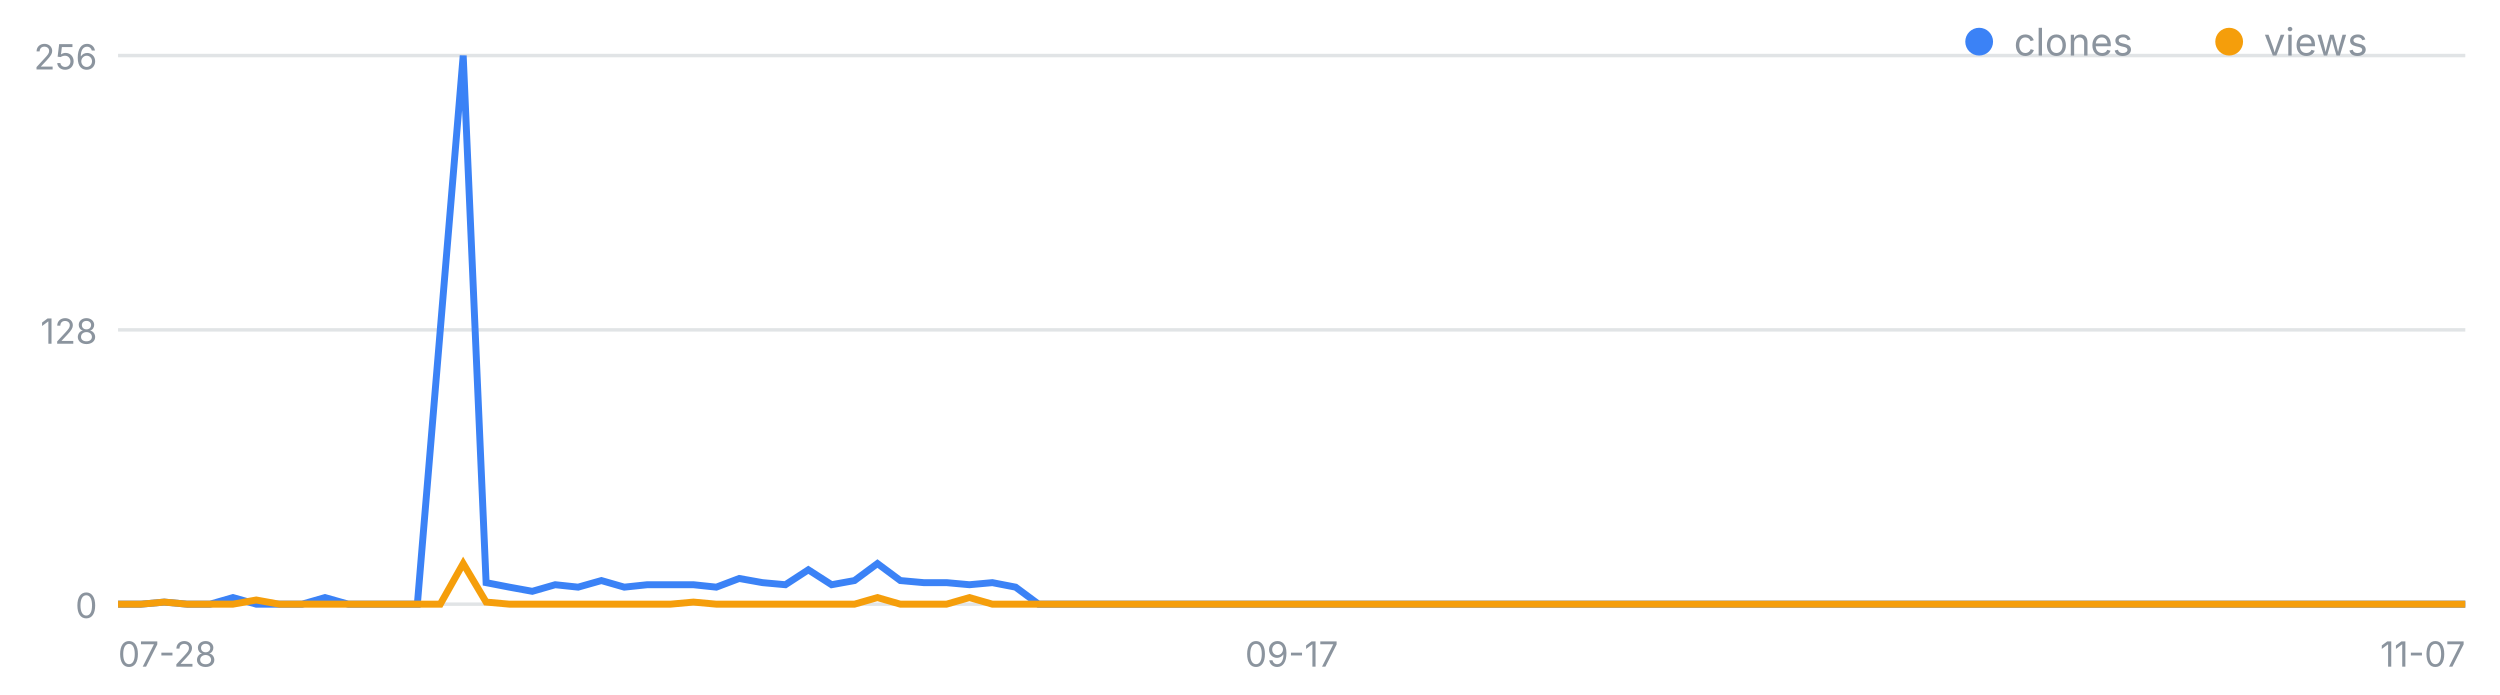
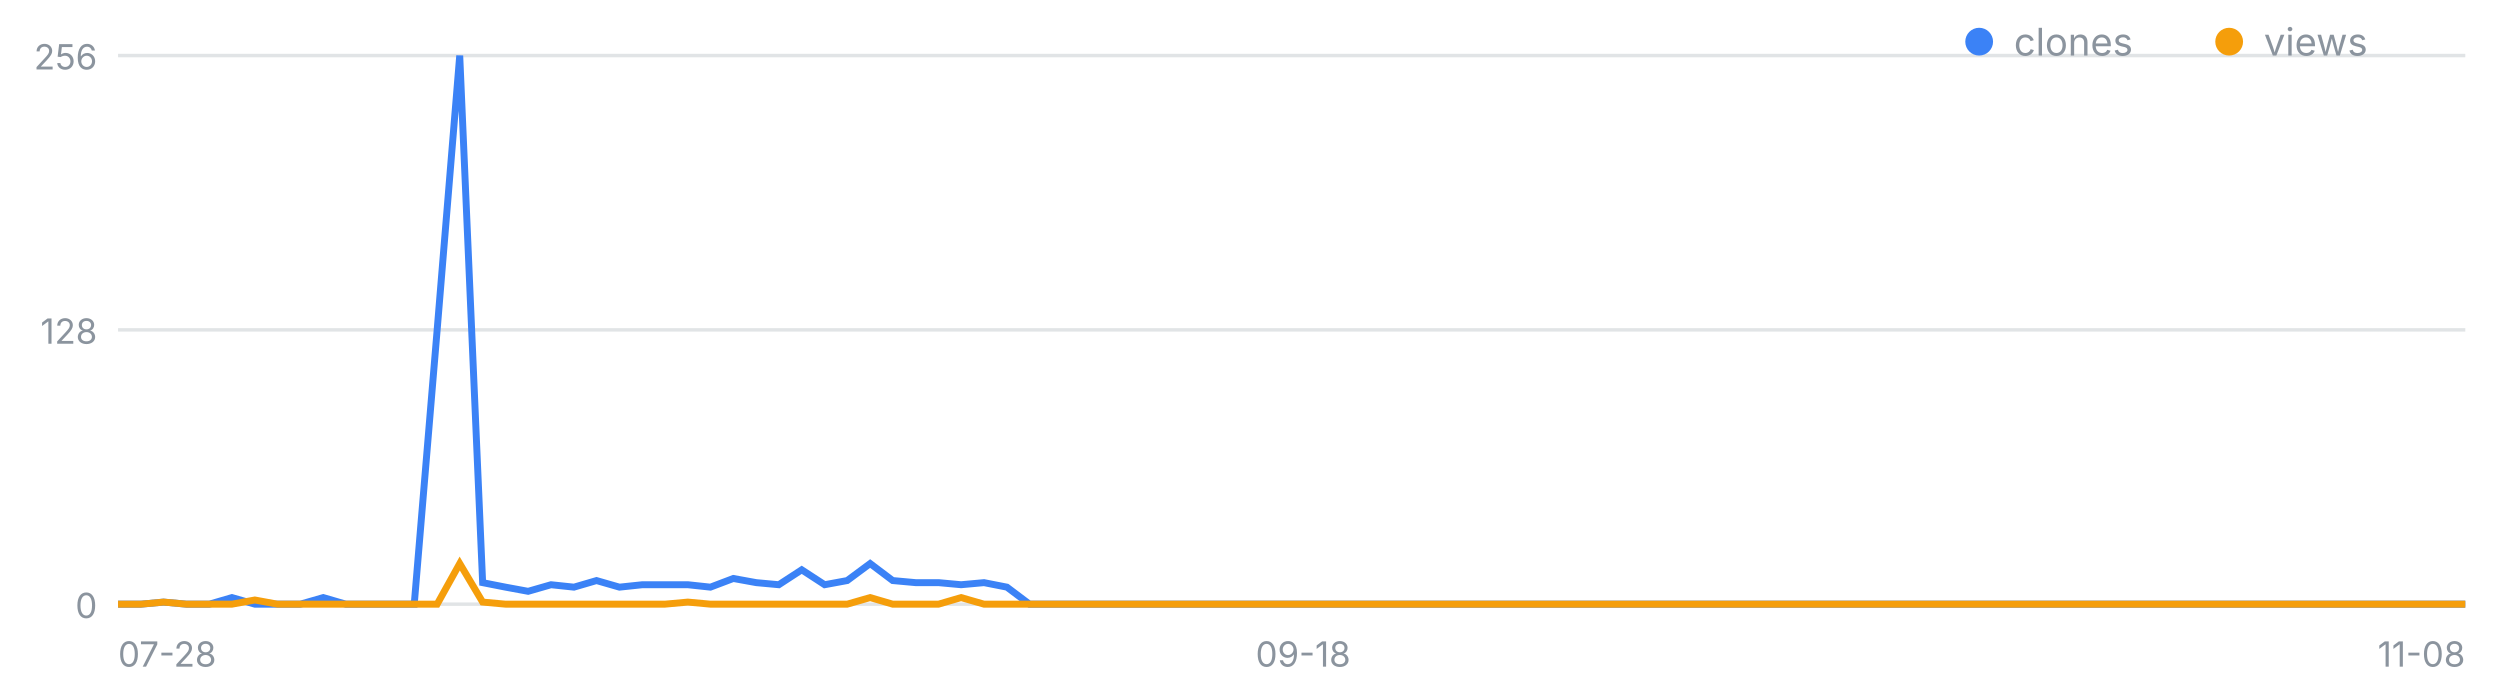
<svg xmlns="http://www.w3.org/2000/svg" width="720" height="200" viewBox="0 0 720 200" font-family="-apple-system,Segoe UI,sans-serif" role="img" aria-label="일별 클론·조회 추이">
  <line x1="34" y1="174.0" x2="710" y2="174.0" stroke="#8b949e" stroke-opacity=".25" />
  <text x="28" y="178.0" font-size="10" fill="#8b949e" text-anchor="end">0</text>
  <line x1="34" y1="95.0" x2="710" y2="95.0" stroke="#8b949e" stroke-opacity=".25" />
  <text x="28" y="99.0" font-size="10" fill="#8b949e" text-anchor="end">128</text>
  <line x1="34" y1="16.0" x2="710" y2="16.0" stroke="#8b949e" stroke-opacity=".25" />
  <text x="28" y="20.0" font-size="10" fill="#8b949e" text-anchor="end">256</text>
  <text x="34.0" y="192" font-size="10" fill="#8b949e" text-anchor="start">07-28</text>
-   <text x="372.0" y="192" font-size="10" fill="#8b949e" text-anchor="middle">09-17</text>
-   <text x="710.0" y="192" font-size="10" fill="#8b949e" text-anchor="end">11-07</text>
-   <polyline fill="none" stroke="#3b82f6" stroke-width="2" points="34.0,174.0 40.6,174.0 47.3,173.4 53.9,174.0 60.5,174.0 67.1,172.1 73.8,174.0 80.4,174.0 87.0,174.0 93.6,172.1 100.3,174.0 106.9,174.0 113.5,174.0 120.2,174.0 126.8,95.0 133.4,16.0 140.0,167.8 146.7,169.1 153.3,170.3 159.9,168.4 166.5,169.1 173.2,167.2 179.8,169.1 186.4,168.4 193.1,168.4 199.7,168.4 206.3,169.1 212.9,166.6 219.6,167.8 226.2,168.4 232.8,164.1 239.5,168.4 246.1,167.2 252.7,162.3 259.3,167.2 266.0,167.8 272.6,167.8 279.2,168.4 285.8,167.8 292.5,169.1 299.1,174.0 305.7,174.0 312.4,174.0 319.0,174.0 325.6,174.0 332.2,174.0 338.9,174.0 345.5,174.0 352.1,174.0 358.7,174.0 365.4,174.0 372.0,174.0 378.6,174.0 385.3,174.0 391.9,174.0 398.5,174.0 405.1,174.0 411.8,174.0 418.4,174.0 425.0,174.0 431.6,174.0 438.3,174.0 444.9,174.0 451.5,174.0 458.2,174.0 464.8,174.0 471.4,174.0 478.0,174.0 484.7,174.0 491.3,174.0 497.9,174.0 504.5,174.0 511.2,174.0 517.8,174.0 524.4,174.0 531.1,174.0 537.7,174.0 544.3,174.0 550.9,174.0 557.6,174.0 564.2,174.0 570.8,174.0 577.5,174.0 584.1,174.0 590.7,174.0 597.3,174.0 604.0,174.0 610.6,174.0 617.2,174.0 623.8,174.0 630.5,174.0 637.1,174.0 643.7,174.0 650.4,174.0 657.0,174.0 663.6,174.0 670.2,174.0 676.9,174.0 683.5,174.0 690.1,174.0 696.7,174.0 703.4,174.0 710.0,174.0" />
-   <polyline fill="none" stroke="#f59e0b" stroke-width="2" points="34.0,174.0 40.6,174.0 47.3,173.4 53.9,174.0 60.5,174.0 67.1,174.0 73.8,172.8 80.4,174.0 87.0,174.0 93.6,174.0 100.3,174.0 106.9,174.0 113.5,174.0 120.2,174.0 126.8,174.0 133.4,162.3 140.0,173.4 146.7,174.0 153.3,174.0 159.9,174.0 166.5,174.0 173.2,174.0 179.8,174.0 186.4,174.0 193.1,174.0 199.7,173.4 206.3,174.0 212.9,174.0 219.6,174.0 226.2,174.0 232.8,174.0 239.5,174.0 246.1,174.0 252.7,172.1 259.3,174.0 266.0,174.0 272.6,174.0 279.2,172.1 285.8,174.0 292.5,174.0 299.1,174.0 305.7,174.0 312.4,174.0 319.0,174.0 325.6,174.0 332.2,174.0 338.9,174.0 345.5,174.0 352.1,174.0 358.7,174.0 365.4,174.0 372.0,174.0 378.6,174.0 385.3,174.0 391.9,174.0 398.5,174.0 405.1,174.0 411.8,174.0 418.4,174.0 425.0,174.0 431.6,174.0 438.3,174.0 444.9,174.0 451.5,174.0 458.2,174.0 464.8,174.0 471.4,174.0 478.0,174.0 484.7,174.0 491.3,174.0 497.9,174.0 504.5,174.0 511.2,174.0 517.8,174.0 524.4,174.0 531.1,174.0 537.7,174.0 544.3,174.0 550.9,174.0 557.6,174.0 564.2,174.0 570.8,174.0 577.5,174.0 584.1,174.0 590.7,174.0 597.3,174.0 604.0,174.0 610.6,174.0 617.2,174.0 623.8,174.0 630.5,174.0 637.1,174.0 643.7,174.0 650.4,174.0 657.0,174.0 663.6,174.0 670.2,174.0 676.9,174.0 683.5,174.0 690.1,174.0 696.7,174.0 703.4,174.0 710.0,174.0" />
+   <text x="375.3" y="192" font-size="10" fill="#8b949e" text-anchor="middle">09-18</text>
+   <text x="710.0" y="192" font-size="10" fill="#8b949e" text-anchor="end">11-08</text>
+   <polyline fill="none" stroke="#3b82f6" stroke-width="2" points="34.0,174.0 40.6,174.0 47.1,173.4 53.7,174.0 60.3,174.0 66.8,172.1 73.4,174.0 79.9,174.0 86.5,174.0 93.1,172.1 99.6,174.0 106.2,174.0 112.8,174.0 119.3,174.0 125.9,95.0 132.4,16.0 139.0,167.8 145.6,169.1 152.1,170.3 158.7,168.4 165.3,169.1 171.8,167.2 178.4,169.1 185.0,168.4 191.5,168.4 198.1,168.4 204.6,169.1 211.2,166.6 217.8,167.8 224.3,168.4 230.9,164.1 237.5,168.4 244.0,167.2 250.6,162.3 257.1,167.2 263.7,167.8 270.3,167.8 276.8,168.4 283.4,167.8 290.0,169.1 296.5,174.0 303.1,174.0 309.7,174.0 316.2,174.0 322.8,174.0 329.3,174.0 335.9,174.0 342.5,174.0 349.0,174.0 355.6,174.0 362.2,174.0 368.7,174.0 375.3,174.0 381.8,174.0 388.4,174.0 395.0,174.0 401.5,174.0 408.1,174.0 414.7,174.0 421.2,174.0 427.8,174.0 434.3,174.0 440.9,174.0 447.5,174.0 454.0,174.0 460.6,174.0 467.2,174.0 473.7,174.0 480.3,174.0 486.9,174.0 493.4,174.0 500.0,174.0 506.5,174.0 513.1,174.0 519.7,174.0 526.2,174.0 532.8,174.0 539.4,174.0 545.9,174.0 552.5,174.0 559.0,174.0 565.6,174.0 572.2,174.0 578.7,174.0 585.3,174.0 591.9,174.0 598.4,174.0 605.0,174.0 611.6,174.0 618.1,174.0 624.7,174.0 631.2,174.0 637.8,174.0 644.4,174.0 650.9,174.0 657.5,174.0 664.1,174.0 670.6,174.0 677.2,174.0 683.7,174.0 690.3,174.0 696.9,174.0 703.4,174.0 710.0,174.0" />
+   <polyline fill="none" stroke="#f59e0b" stroke-width="2" points="34.0,174.0 40.6,174.0 47.1,173.4 53.7,174.0 60.3,174.0 66.8,174.0 73.4,172.8 79.9,174.0 86.5,174.0 93.1,174.0 99.6,174.0 106.2,174.0 112.8,174.0 119.3,174.0 125.9,174.0 132.4,162.3 139.0,173.4 145.6,174.0 152.1,174.0 158.7,174.0 165.3,174.0 171.8,174.0 178.4,174.0 185.0,174.0 191.5,174.0 198.1,173.4 204.6,174.0 211.2,174.0 217.8,174.0 224.3,174.0 230.9,174.0 237.5,174.0 244.0,174.0 250.6,172.1 257.1,174.0 263.7,174.0 270.3,174.0 276.8,172.1 283.4,174.0 290.0,174.0 296.5,174.0 303.1,174.0 309.7,174.0 316.2,174.0 322.8,174.0 329.3,174.0 335.9,174.0 342.5,174.0 349.0,174.0 355.6,174.0 362.2,174.0 368.7,174.0 375.3,174.0 381.8,174.0 388.4,174.0 395.0,174.0 401.5,174.0 408.1,174.0 414.7,174.0 421.2,174.0 427.8,174.0 434.3,174.0 440.9,174.0 447.5,174.0 454.0,174.0 460.6,174.0 467.2,174.0 473.7,174.0 480.3,174.0 486.9,174.0 493.4,174.0 500.0,174.0 506.5,174.0 513.1,174.0 519.7,174.0 526.2,174.0 532.8,174.0 539.4,174.0 545.9,174.0 552.5,174.0 559.0,174.0 565.6,174.0 572.2,174.0 578.7,174.0 585.3,174.0 591.9,174.0 598.4,174.0 605.0,174.0 611.6,174.0 618.1,174.0 624.7,174.0 631.2,174.0 637.8,174.0 644.4,174.0 650.9,174.0 657.5,174.0 664.1,174.0 670.6,174.0 677.2,174.0 683.7,174.0 690.3,174.0 696.9,174.0 703.4,174.0 710.0,174.0" />
  <circle cx="570" cy="12" r="4" fill="#3b82f6" />
  <text x="580" y="16" font-size="11" fill="#8b949e">clones</text>
  <circle cx="642" cy="12" r="4" fill="#f59e0b" />
  <text x="652" y="16" font-size="11" fill="#8b949e">views</text>
</svg>
